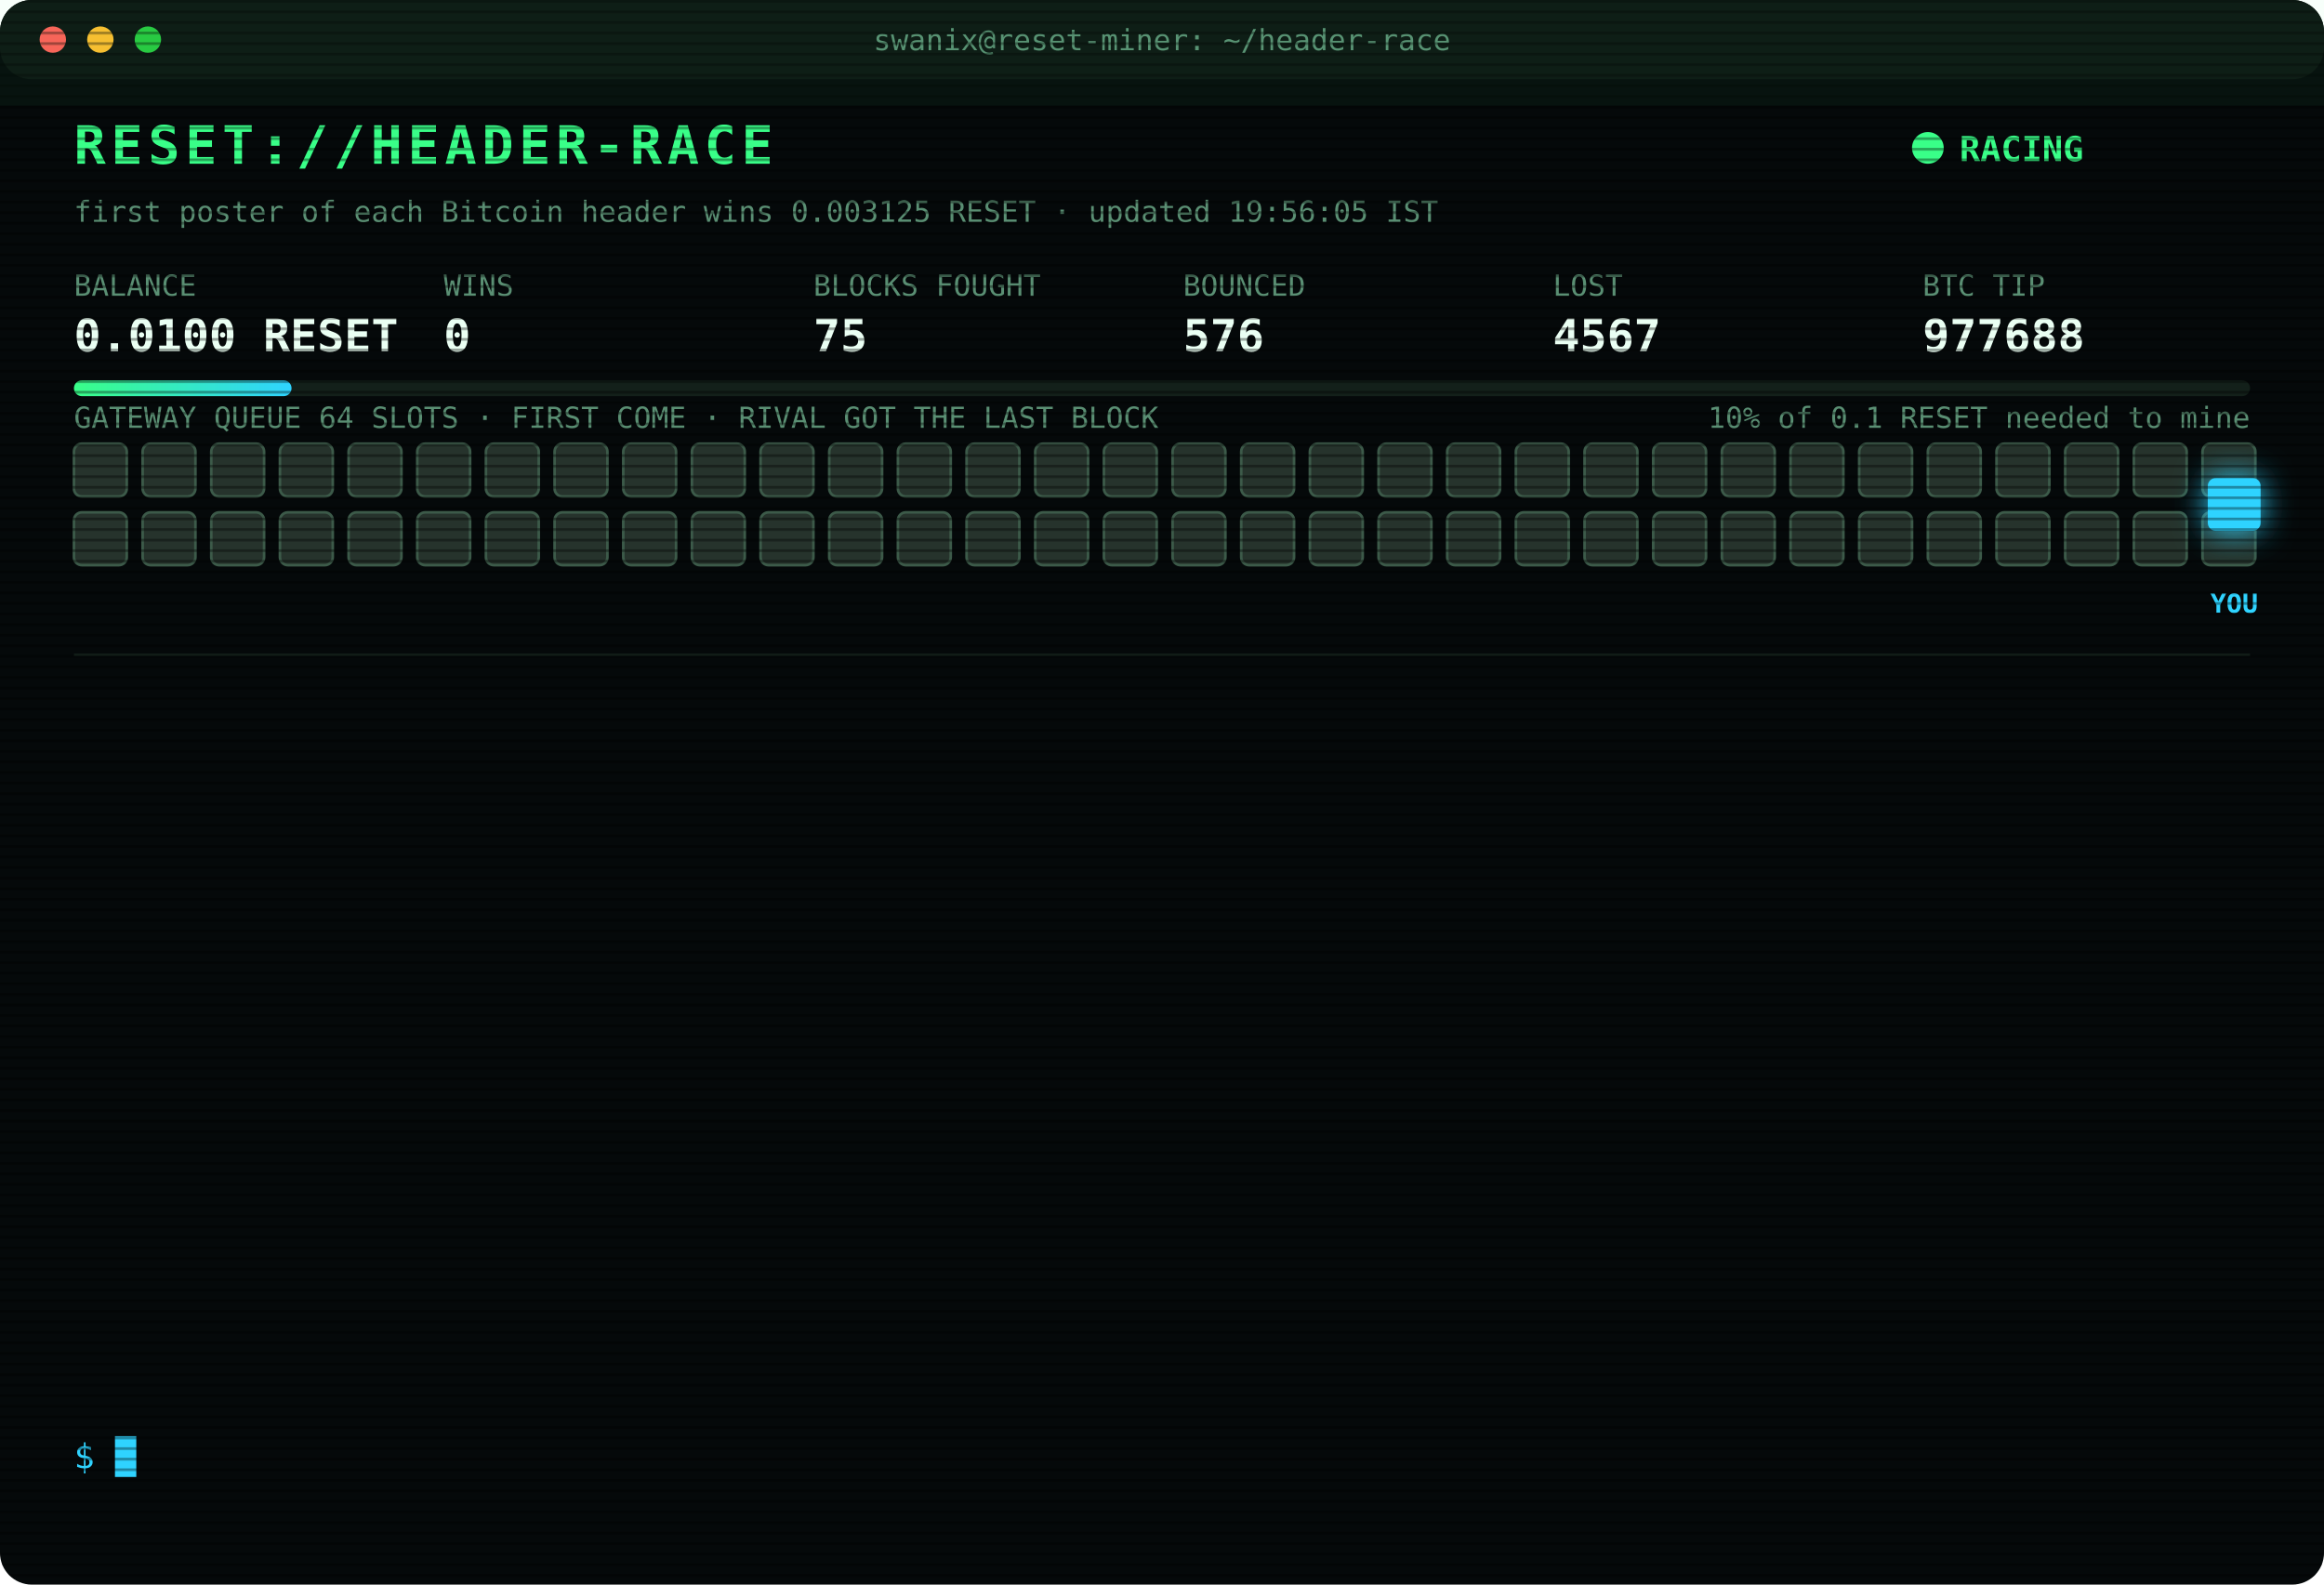
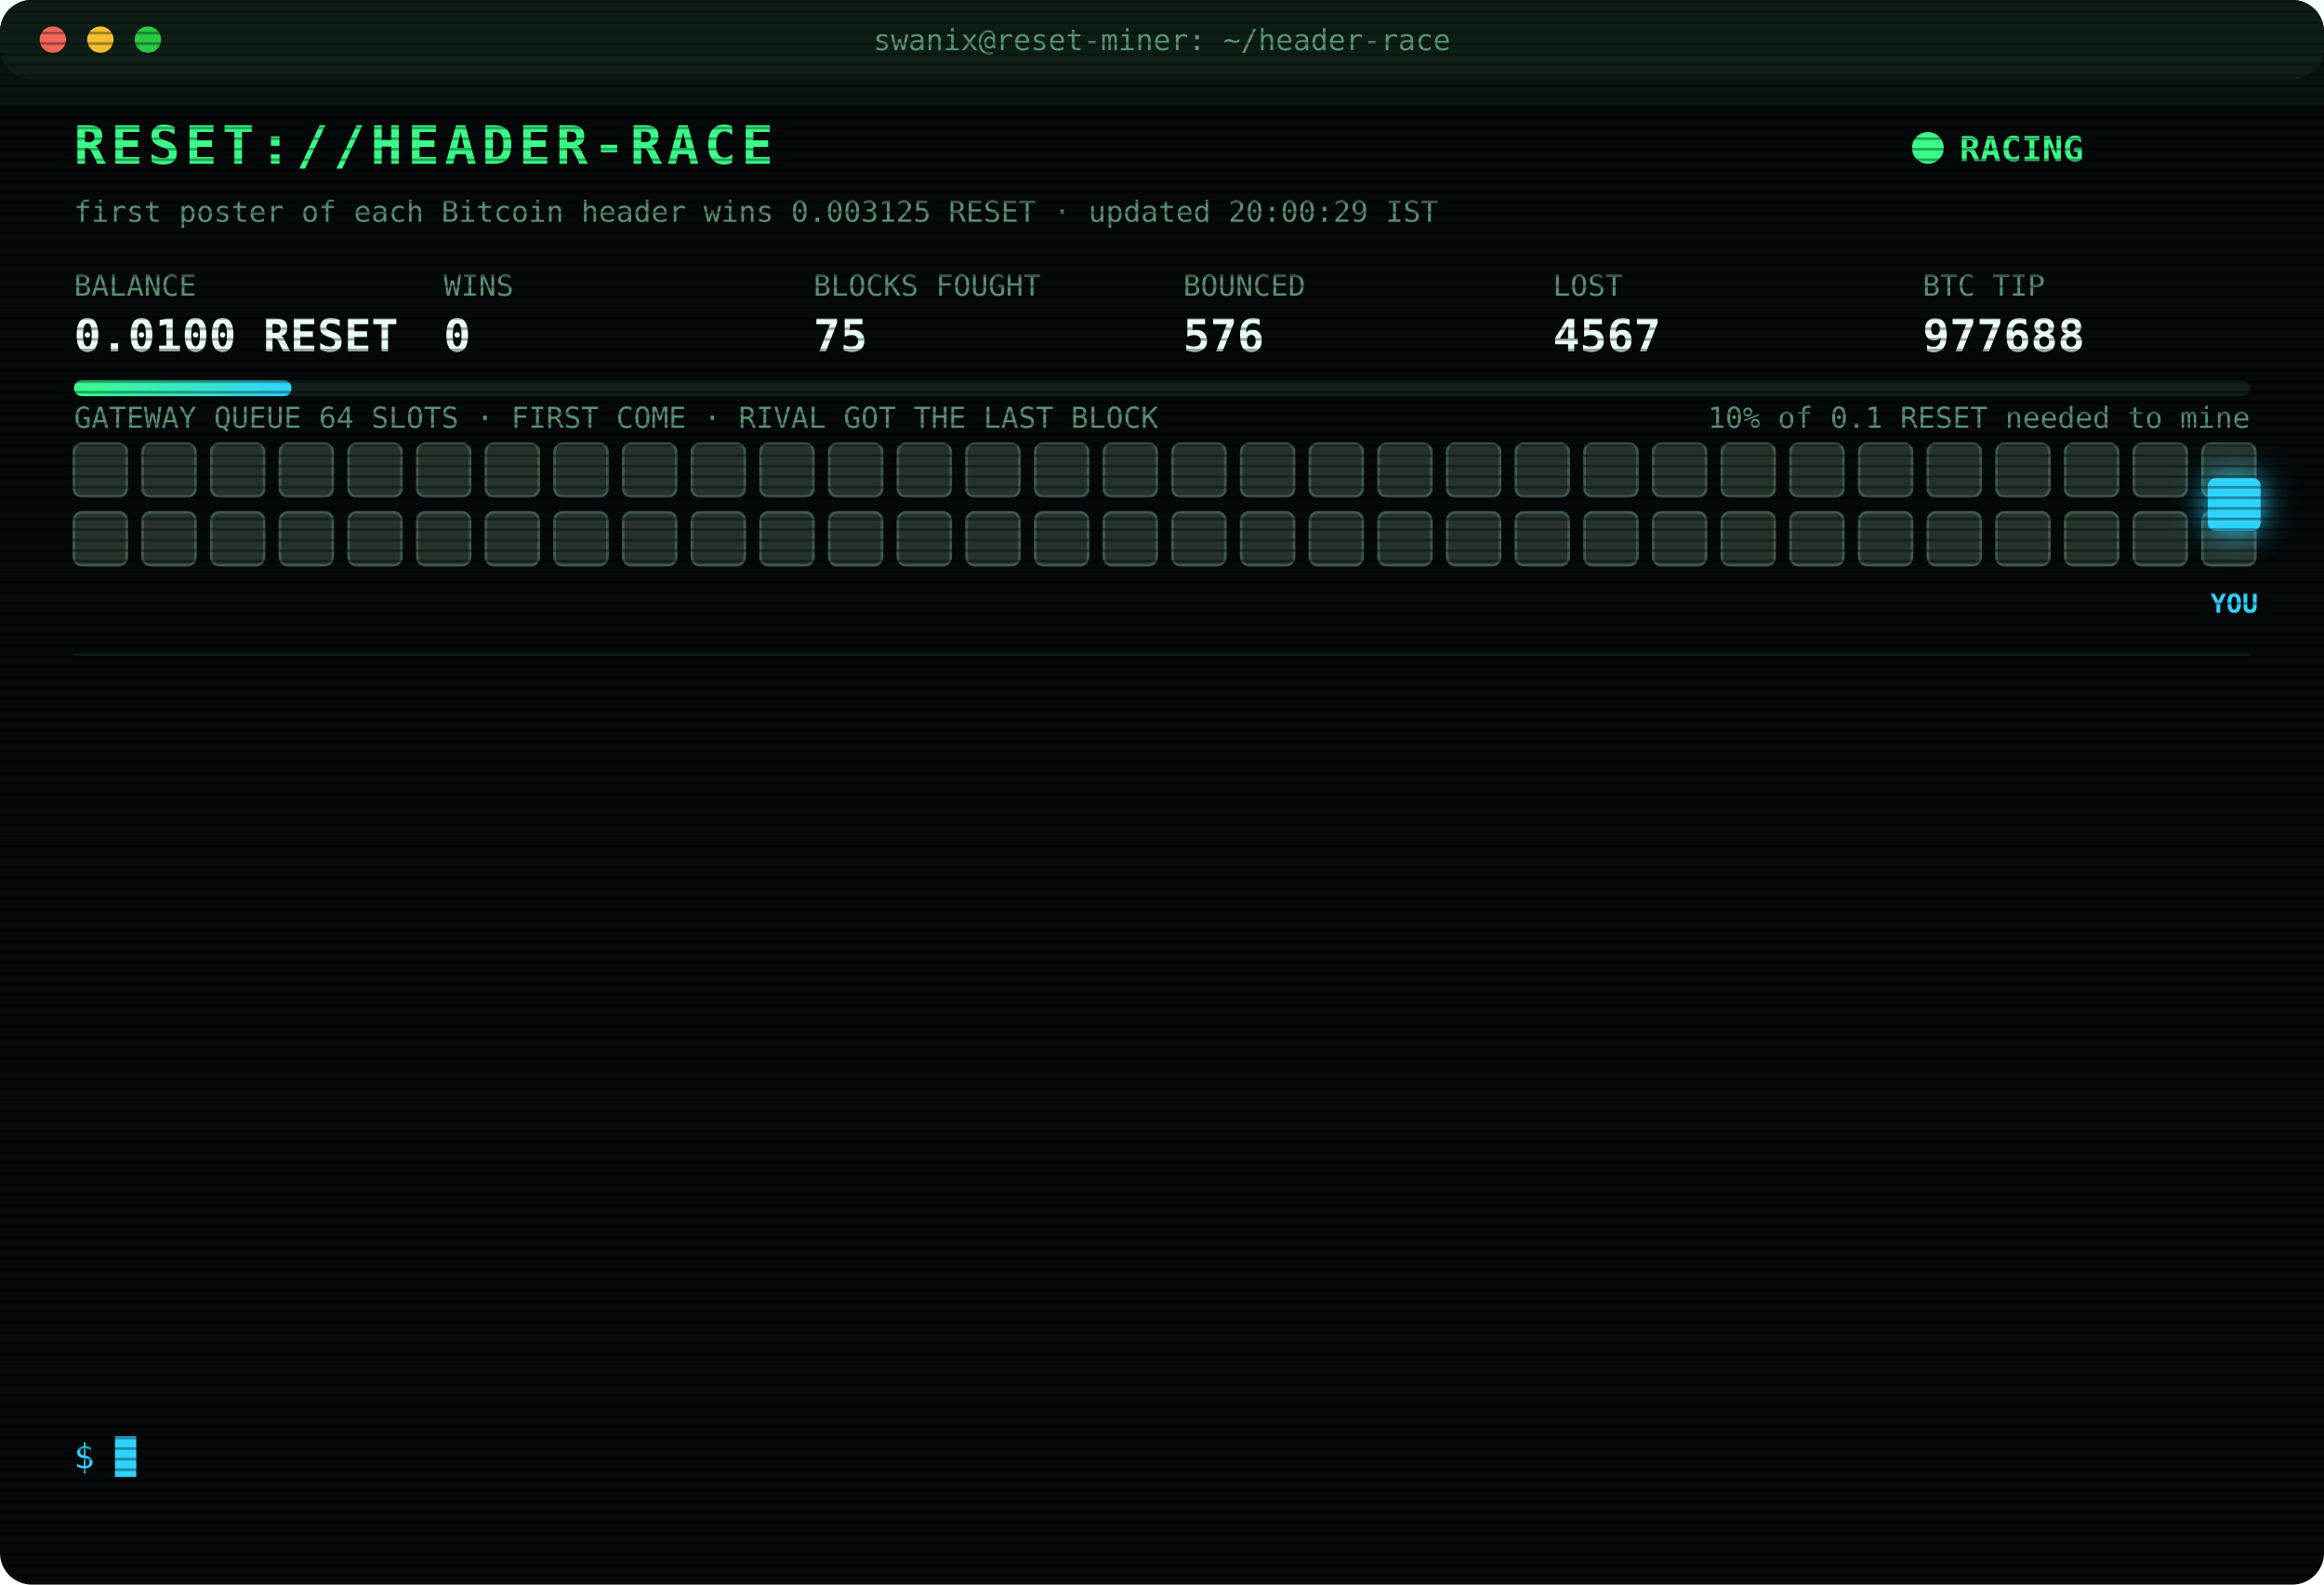
<svg xmlns="http://www.w3.org/2000/svg" width="880" height="600" viewBox="0 0 880 600" font-family="ui-monospace,SFMono-Regular,Menlo,Consolas,monospace">
  <style>
text{font-size:13px;fill:#7CFFB2}
.title{font-size:20px;font-weight:700;fill:#39FF88;letter-spacing:2px;animation:glitch 3s infinite steps(1)}
.sub{fill:#2fd3ff}.k{fill:#5a8f73;font-size:11px}.v{font-size:17px;font-weight:700;fill:#eafff3}
.ts{fill:#3f6b56}.boot{fill:#2fd3ff}.dim{fill:#5a8f73}.bad{fill:#ff4d6d}.warn{fill:#ffd23f}.mag{fill:#ff5cf0}.win{fill:#39FF88;font-weight:700}
.tag{font-size:10px;fill:#2fd3ff;font-weight:700}
.rival{fill:#26332c;stroke:#3c5a49;animation:jam 1.2s infinite alternate}
.idle{fill:#141c18;stroke:#22302a;animation:breathe 4s infinite}
.me{fill:#2fd3ff;filter:drop-shadow(0 0 6px #2fd3ff)}
.hover{animation:nudge 1.1s infinite ease-in-out}.bounce{animation:kick 1.4s infinite}
.ln{opacity:0;animation:in .4s forwards}
.cur{animation:blink 1s infinite steps(1)}
.scan{animation:scan 6s infinite linear}
.led{animation:blink 1.4s infinite}
@keyframes in{from{opacity:0;transform:translateX(-6px)}to{opacity:1;transform:none}}
@keyframes blink{50%{opacity:0}}
@keyframes jam{to{fill:#33463b}}
@keyframes breathe{50%{opacity:.4}}
@keyframes nudge{50%{transform:translateX(-10px)}}
@keyframes kick{0%,100%{transform:none}30%{transform:translateX(-14px)}55%{transform:translateX(10px) translateY(-6px)}}
@keyframes glitch{0%,92%{transform:none}93%{transform:translateX(2px);fill:#ff4d6d}95%{transform:translateX(-2px);fill:#2fd3ff}97%{transform:none}}
@keyframes scan{from{transform:translateY(-40px)}to{transform:translateY(600px)}}
</style>
  <defs>
    <pattern id="sl" width="4" height="4" patternUnits="userSpaceOnUse">
      <rect width="4" height="1" fill="#000" opacity=".35" />
    </pattern>
    <linearGradient id="bar">
      <stop offset="0" stop-color="#39FF88" />
      <stop offset="1" stop-color="#2fd3ff" />
    </linearGradient>
  </defs>
  <rect width="880" height="600" rx="12" fill="#05090a" />
  <rect width="880" height="30" rx="12" fill="#0d1512" />
  <circle cx="20" cy="15" r="5" fill="#ff5f57" />
  <circle cx="38" cy="15" r="5" fill="#febc2e" />
  <circle cx="56" cy="15" r="5" fill="#28c840" />
  <text x="440" y="19" text-anchor="middle" class="k">swanix@reset-miner: ~/header-race</text>
  <text x="28" y="62" class="title">RESET://HEADER-RACE</text>
  <circle class="led" cx="730" cy="56" r="6" fill="#39FF88" />
  <text x="742" y="61" class="win">RACING</text>
-   <text x="28" y="84" class="k">first poster of each Bitcoin header wins 0.003125 RESET · updated 19:56:05 IST</text>
+   <text x="28" y="84" class="k">first poster of each Bitcoin header wins 0.003125 RESET · updated 20:00:29 IST</text>
  <text x="28" y="112" class="k">BALANCE</text>
  <text x="28" y="133" class="v">0.0100 RESET</text>
  <text x="168" y="112" class="k">WINS</text>
  <text x="168" y="133" class="v">0</text>
  <text x="308" y="112" class="k">BLOCKS FOUGHT</text>
  <text x="308" y="133" class="v">75</text>
  <text x="448" y="112" class="k">BOUNCED</text>
  <text x="448" y="133" class="v">576</text>
  <text x="588" y="112" class="k">LOST</text>
  <text x="588" y="133" class="v">4567</text>
  <text x="728" y="112" class="k">BTC TIP</text>
  <text x="728" y="133" class="v">977688</text>
  <rect x="28" y="144" width="824" height="6" rx="3" fill="#13201a" />
  <rect x="28" y="144" width="82.4" height="6" rx="3" fill="url(#bar)" />
  <text x="852" y="162" text-anchor="end" class="k">10% of 0.1 RESET needed to mine</text>
  <text x="28" y="162" class="k">GATEWAY QUEUE 64 SLOTS · FIRST COME · RIVAL GOT THE LAST BLOCK</text>
  <rect class="rival" x="28" y="168" width="20" height="20" rx="3" style="animation-delay:0.00s" />
  <rect class="rival" x="54" y="168" width="20" height="20" rx="3" style="animation-delay:0.05s" />
  <rect class="rival" x="80" y="168" width="20" height="20" rx="3" style="animation-delay:0.10s" />
  <rect class="rival" x="106" y="168" width="20" height="20" rx="3" style="animation-delay:0.15s" />
  <rect class="rival" x="132" y="168" width="20" height="20" rx="3" style="animation-delay:0.20s" />
  <rect class="rival" x="158" y="168" width="20" height="20" rx="3" style="animation-delay:0.25s" />
  <rect class="rival" x="184" y="168" width="20" height="20" rx="3" style="animation-delay:0.30s" />
  <rect class="rival" x="210" y="168" width="20" height="20" rx="3" style="animation-delay:0.35s" />
  <rect class="rival" x="236" y="168" width="20" height="20" rx="3" style="animation-delay:0.40s" />
  <rect class="rival" x="262" y="168" width="20" height="20" rx="3" style="animation-delay:0.45s" />
  <rect class="rival" x="288" y="168" width="20" height="20" rx="3" style="animation-delay:0.50s" />
  <rect class="rival" x="314" y="168" width="20" height="20" rx="3" style="animation-delay:0.55s" />
  <rect class="rival" x="340" y="168" width="20" height="20" rx="3" style="animation-delay:0.60s" />
  <rect class="rival" x="366" y="168" width="20" height="20" rx="3" style="animation-delay:0.65s" />
  <rect class="rival" x="392" y="168" width="20" height="20" rx="3" style="animation-delay:0.70s" />
  <rect class="rival" x="418" y="168" width="20" height="20" rx="3" style="animation-delay:0.75s" />
  <rect class="rival" x="444" y="168" width="20" height="20" rx="3" style="animation-delay:0.80s" />
  <rect class="rival" x="470" y="168" width="20" height="20" rx="3" style="animation-delay:0.85s" />
  <rect class="rival" x="496" y="168" width="20" height="20" rx="3" style="animation-delay:0.90s" />
  <rect class="rival" x="522" y="168" width="20" height="20" rx="3" style="animation-delay:0.95s" />
  <rect class="rival" x="548" y="168" width="20" height="20" rx="3" style="animation-delay:1.00s" />
  <rect class="rival" x="574" y="168" width="20" height="20" rx="3" style="animation-delay:1.05s" />
  <rect class="rival" x="600" y="168" width="20" height="20" rx="3" style="animation-delay:1.10s" />
  <rect class="rival" x="626" y="168" width="20" height="20" rx="3" style="animation-delay:1.15s" />
  <rect class="rival" x="652" y="168" width="20" height="20" rx="3" style="animation-delay:1.20s" />
  <rect class="rival" x="678" y="168" width="20" height="20" rx="3" style="animation-delay:1.25s" />
  <rect class="rival" x="704" y="168" width="20" height="20" rx="3" style="animation-delay:1.30s" />
  <rect class="rival" x="730" y="168" width="20" height="20" rx="3" style="animation-delay:1.35s" />
  <rect class="rival" x="756" y="168" width="20" height="20" rx="3" style="animation-delay:1.40s" />
  <rect class="rival" x="782" y="168" width="20" height="20" rx="3" style="animation-delay:1.45s" />
  <rect class="rival" x="808" y="168" width="20" height="20" rx="3" style="animation-delay:1.50s" />
  <rect class="rival" x="834" y="168" width="20" height="20" rx="3" style="animation-delay:1.55s" />
  <rect class="rival" x="28" y="194" width="20" height="20" rx="3" style="animation-delay:1.60s" />
  <rect class="rival" x="54" y="194" width="20" height="20" rx="3" style="animation-delay:1.65s" />
  <rect class="rival" x="80" y="194" width="20" height="20" rx="3" style="animation-delay:1.70s" />
  <rect class="rival" x="106" y="194" width="20" height="20" rx="3" style="animation-delay:1.75s" />
  <rect class="rival" x="132" y="194" width="20" height="20" rx="3" style="animation-delay:1.80s" />
  <rect class="rival" x="158" y="194" width="20" height="20" rx="3" style="animation-delay:1.85s" />
  <rect class="rival" x="184" y="194" width="20" height="20" rx="3" style="animation-delay:1.90s" />
  <rect class="rival" x="210" y="194" width="20" height="20" rx="3" style="animation-delay:1.95s" />
  <rect class="rival" x="236" y="194" width="20" height="20" rx="3" style="animation-delay:2.00s" />
  <rect class="rival" x="262" y="194" width="20" height="20" rx="3" style="animation-delay:2.05s" />
  <rect class="rival" x="288" y="194" width="20" height="20" rx="3" style="animation-delay:2.10s" />
  <rect class="rival" x="314" y="194" width="20" height="20" rx="3" style="animation-delay:2.15s" />
  <rect class="rival" x="340" y="194" width="20" height="20" rx="3" style="animation-delay:2.20s" />
  <rect class="rival" x="366" y="194" width="20" height="20" rx="3" style="animation-delay:2.25s" />
  <rect class="rival" x="392" y="194" width="20" height="20" rx="3" style="animation-delay:2.30s" />
  <rect class="rival" x="418" y="194" width="20" height="20" rx="3" style="animation-delay:2.35s" />
  <rect class="rival" x="444" y="194" width="20" height="20" rx="3" style="animation-delay:2.40s" />
  <rect class="rival" x="470" y="194" width="20" height="20" rx="3" style="animation-delay:2.45s" />
  <rect class="rival" x="496" y="194" width="20" height="20" rx="3" style="animation-delay:2.50s" />
  <rect class="rival" x="522" y="194" width="20" height="20" rx="3" style="animation-delay:2.55s" />
  <rect class="rival" x="548" y="194" width="20" height="20" rx="3" style="animation-delay:2.60s" />
  <rect class="rival" x="574" y="194" width="20" height="20" rx="3" style="animation-delay:2.65s" />
  <rect class="rival" x="600" y="194" width="20" height="20" rx="3" style="animation-delay:2.70s" />
  <rect class="rival" x="626" y="194" width="20" height="20" rx="3" style="animation-delay:2.75s" />
  <rect class="rival" x="652" y="194" width="20" height="20" rx="3" style="animation-delay:2.80s" />
  <rect class="rival" x="678" y="194" width="20" height="20" rx="3" style="animation-delay:2.85s" />
  <rect class="rival" x="704" y="194" width="20" height="20" rx="3" style="animation-delay:2.90s" />
  <rect class="rival" x="730" y="194" width="20" height="20" rx="3" style="animation-delay:2.95s" />
  <rect class="rival" x="756" y="194" width="20" height="20" rx="3" style="animation-delay:3.00s" />
  <rect class="rival" x="782" y="194" width="20" height="20" rx="3" style="animation-delay:3.05s" />
  <rect class="rival" x="808" y="194" width="20" height="20" rx="3" style="animation-delay:3.10s" />
  <rect class="rival" x="834" y="194" width="20" height="20" rx="3" style="animation-delay:3.15s" />
  <g class="hover">
    <rect class="me" x="836" y="181" width="20" height="20" rx="3" />
    <text class="tag" x="846" y="232" text-anchor="middle">YOU</text>
  </g>
  <line x1="28" x2="852" y1="248" y2="248" stroke="#13201a" />
  <g class="ln" style="animation-delay:0.40s">
    <text x="28" y="270" class="ts">18:10:58</text>
    <text x="104" y="270" class="dim">[STINT END] calls 762 · wins 0</text>
  </g>
  <g class="ln" style="animation-delay:0.65s">
    <text x="28" y="292" class="ts">18:15:29</text>
    <text x="104" y="292" class="boot">[BOOT] racer v3 online · 3 feeds · stint 340m</text>
  </g>
  <g class="ln" style="animation-delay:0.90s">
    <text x="28" y="314" class="ts">18:31:03</text>
    <text x="104" y="314" class="bad">[LOST] #977677 taken by a rival miner</text>
  </g>
  <g class="ln" style="animation-delay:1.15s">
    <text x="28" y="336" class="ts">18:50:36</text>
    <text x="104" y="336" class="bad">[LOST] #977678 taken by a rival miner</text>
  </g>
  <g class="ln" style="animation-delay:1.40s">
    <text x="28" y="358" class="ts">19:01:02</text>
    <text x="104" y="358" class="bad">[LOST] #977680 taken by a rival miner</text>
  </g>
  <g class="ln" style="animation-delay:1.65s">
    <text x="28" y="380" class="ts">19:02:23</text>
    <text x="104" y="380" class="bad">[LOST] #977681 taken by a rival miner</text>
  </g>
  <g class="ln" style="animation-delay:1.90s">
    <text x="28" y="402" class="ts">19:06:31</text>
    <text x="104" y="402" class="bad">[LOST] #977682 taken by a rival miner</text>
  </g>
  <g class="ln" style="animation-delay:2.15s">
    <text x="28" y="424" class="ts">19:17:56</text>
    <text x="104" y="424" class="bad">[LOST] #977683 taken by a rival miner</text>
  </g>
  <g class="ln" style="animation-delay:2.40s">
    <text x="28" y="446" class="ts">19:27:35</text>
    <text x="104" y="446" class="bad">[LOST] #977684 taken by a rival miner</text>
  </g>
  <g class="ln" style="animation-delay:2.65s">
    <text x="28" y="468" class="ts">19:30:05</text>
    <text x="104" y="468" class="bad">[LOST] #977685 taken by a rival miner</text>
  </g>
  <g class="ln" style="animation-delay:2.90s">
    <text x="28" y="490" class="ts">19:31:38</text>
    <text x="104" y="490" class="bad">[LOST] #977686 taken by a rival miner</text>
  </g>
  <g class="ln" style="animation-delay:3.15s">
    <text x="28" y="512" class="ts">19:38:51</text>
    <text x="104" y="512" class="bad">[LOST] #977687 taken by a rival miner</text>
  </g>
  <g class="ln" style="animation-delay:3.40s">
    <text x="28" y="534" class="ts">19:56:05</text>
    <text x="104" y="534" class="bad">[LOST] #977688 taken by a rival miner</text>
  </g>
  <text x="28" y="556" class="sub">$ <tspan class="cur">█</tspan>
  </text>
  <rect width="880" height="600" rx="12" fill="url(#sl)" pointer-events="none" />
  <rect class="scan" width="880" height="40" fill="#39FF88" opacity=".04" />
</svg>
